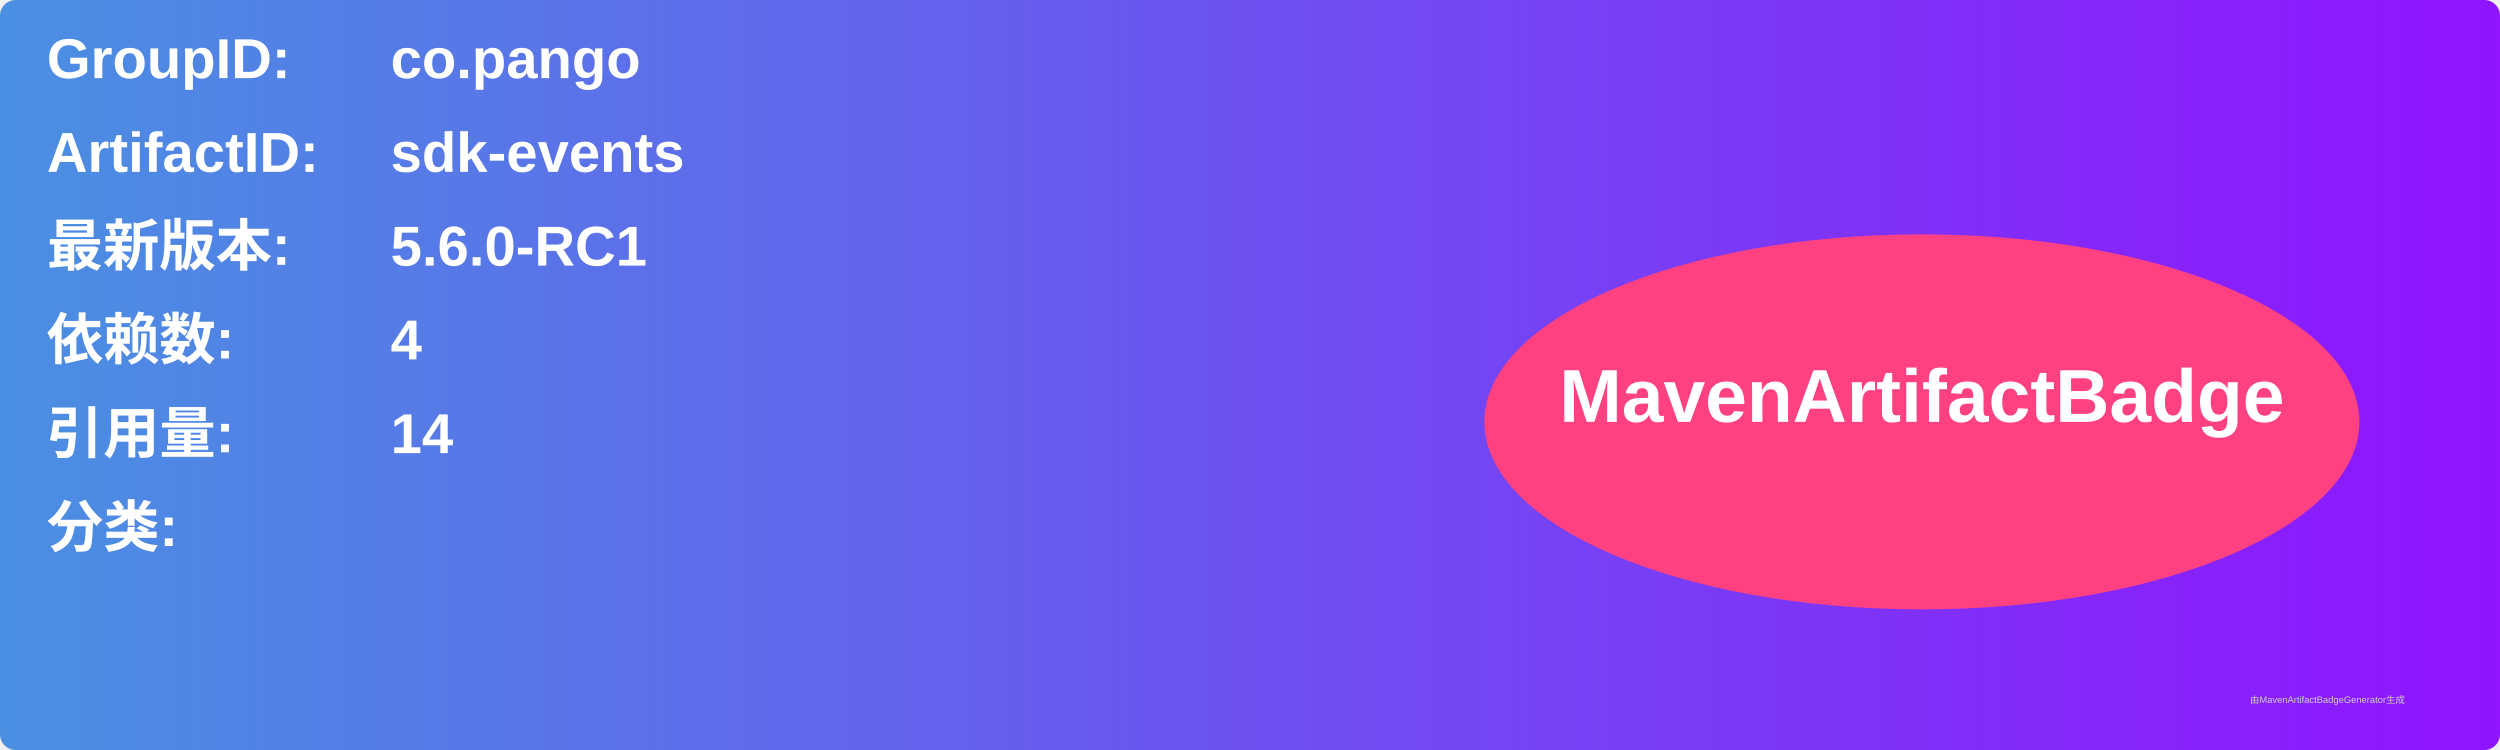
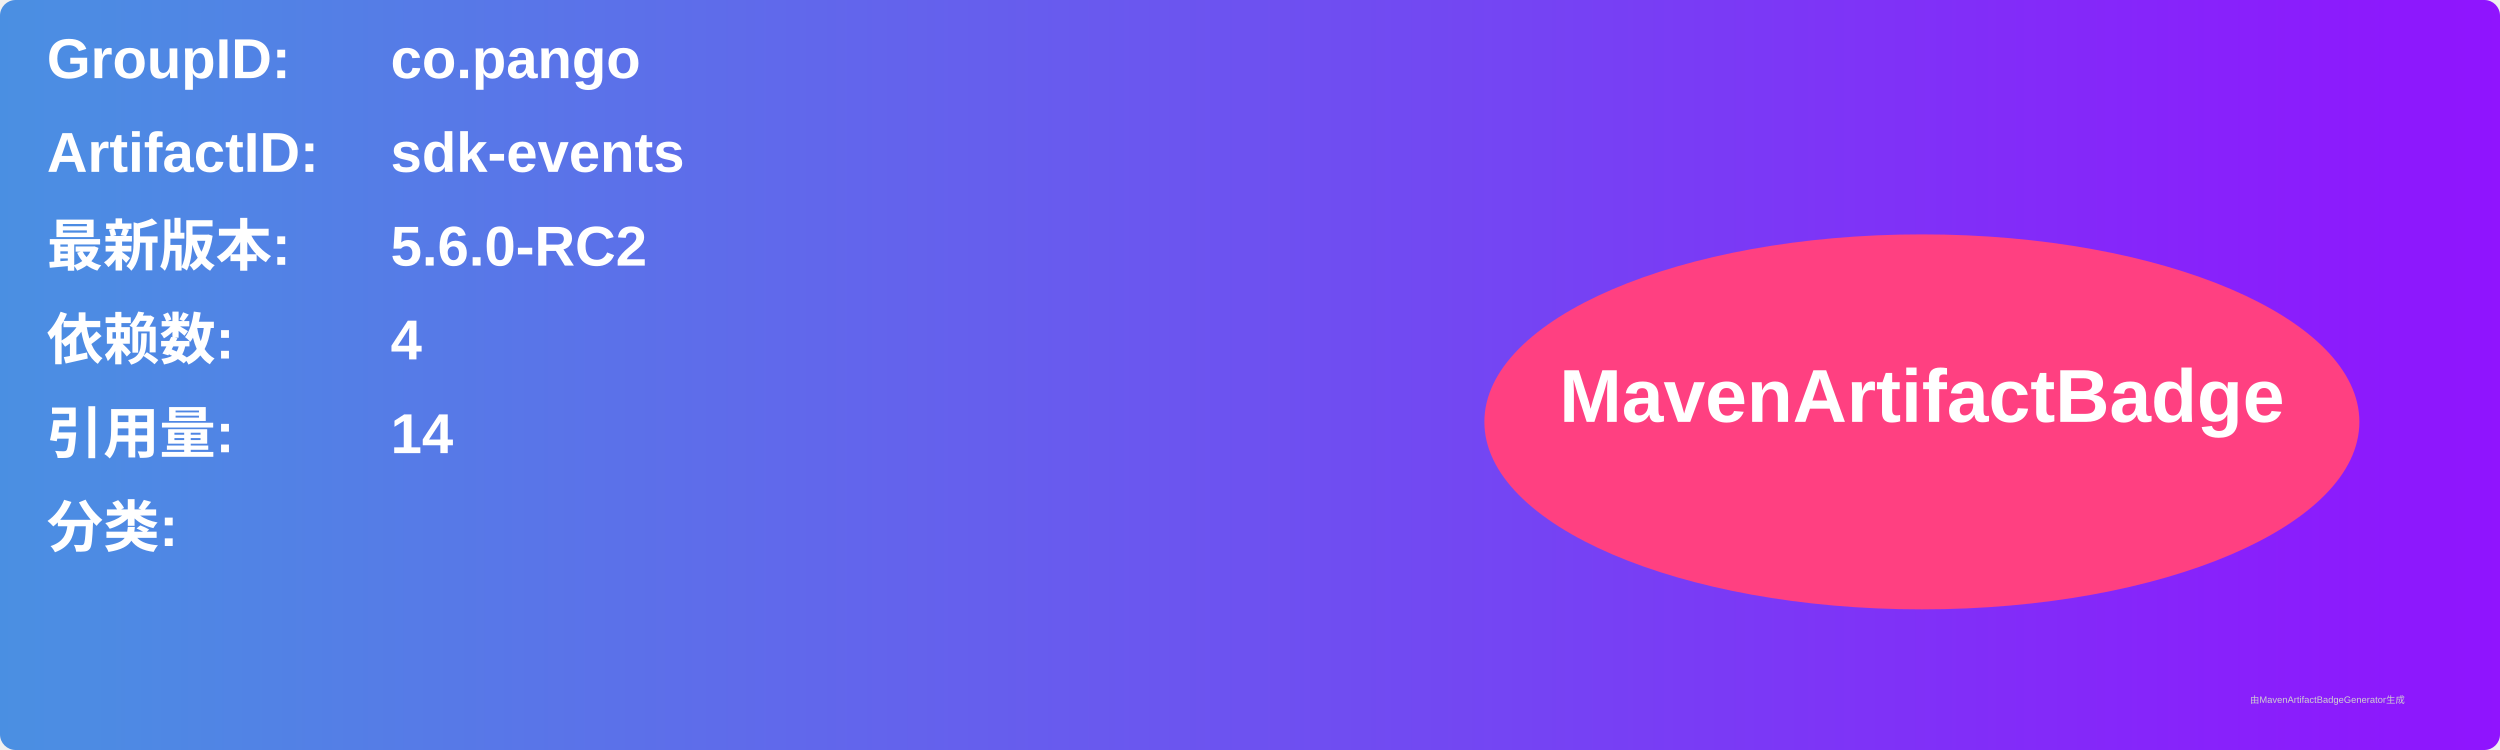
<svg xmlns="http://www.w3.org/2000/svg" width="800" height="240" viewBox="0 0 800 240">
  <linearGradient id="grad" x1="0%" y1="0%" x2="100%" y2="0%">
    <stop offset="0%" stop-color="#4a90e2" />
    <stop offset="100%" stop-color="#9013fe" />
  </linearGradient>
  <rect width="100%" height="100%" rx="5" ry="5" fill="url(#grad)" />
  <g transform="translate(15, 15)">
    <text x="0" y="10" font-family="Arial" font-size="18" fill="white" font-weight="bold" width="260">GroupID:</text>
    <text x="110" y="10" font-family="Arial" font-size="18" fill="white" font-weight="bold" width="460">co.pango</text>
    <text x="0" y="40" font-family="Arial" font-size="18" fill="white" font-weight="bold" width="260">ArtifactID:</text>
    <text x="110" y="40" font-family="Arial" font-size="18" fill="white" font-weight="bold" width="460">sdk-events</text>
    <text x="0" y="70" font-family="Arial" font-size="18" fill="white" font-weight="bold">最新版本:</text>
    <text x="110" y="70" font-family="Arial" font-size="18" fill="white" font-weight="bold">
-       <tspan font-weight="bold">5.6.0-RC1</tspan>
+       <tspan font-weight="bold">5.6.0-RC2</tspan>
    </text>
    <text x="0" y="100" font-family="Arial" font-size="18" fill="white" font-weight="bold">依赖数: </text>
    <text x="110" y="100" font-family="Arial" font-size="18" fill="white">
      <tspan font-weight="bold">4</tspan>
    </text>
    <text x="0" y="130" font-family="Arial" font-size="18" fill="white" font-weight="bold">引用量: </text>
    <text x="110" y="130" font-family="Arial" font-size="18" fill="white">
      <tspan font-weight="bold">14</tspan>
    </text>
    <text x="0" y="160" font-family="Arial" font-size="18" fill="white" font-weight="bold">分类:</text>
    <text x="10" y="190" font-family="Arial" font-size="10" fill="white">
      <tspan font-weight="bold" />
    </text>
    <ellipse cx="600" cy="120" rx="140" ry="60" fill="#ff4081" />
    <text x="600" y="120" text-anchor="middle" font-family="Arial" font-size="24" fill="white" font-weight="bold">MavenArtifactBadge</text>
  </g>
  <text x="720" y="225" font-family="Arial" font-size="3" fill="#d0d0d0">由MavenArtifactBadgeGenerator生成</text>
</svg>
